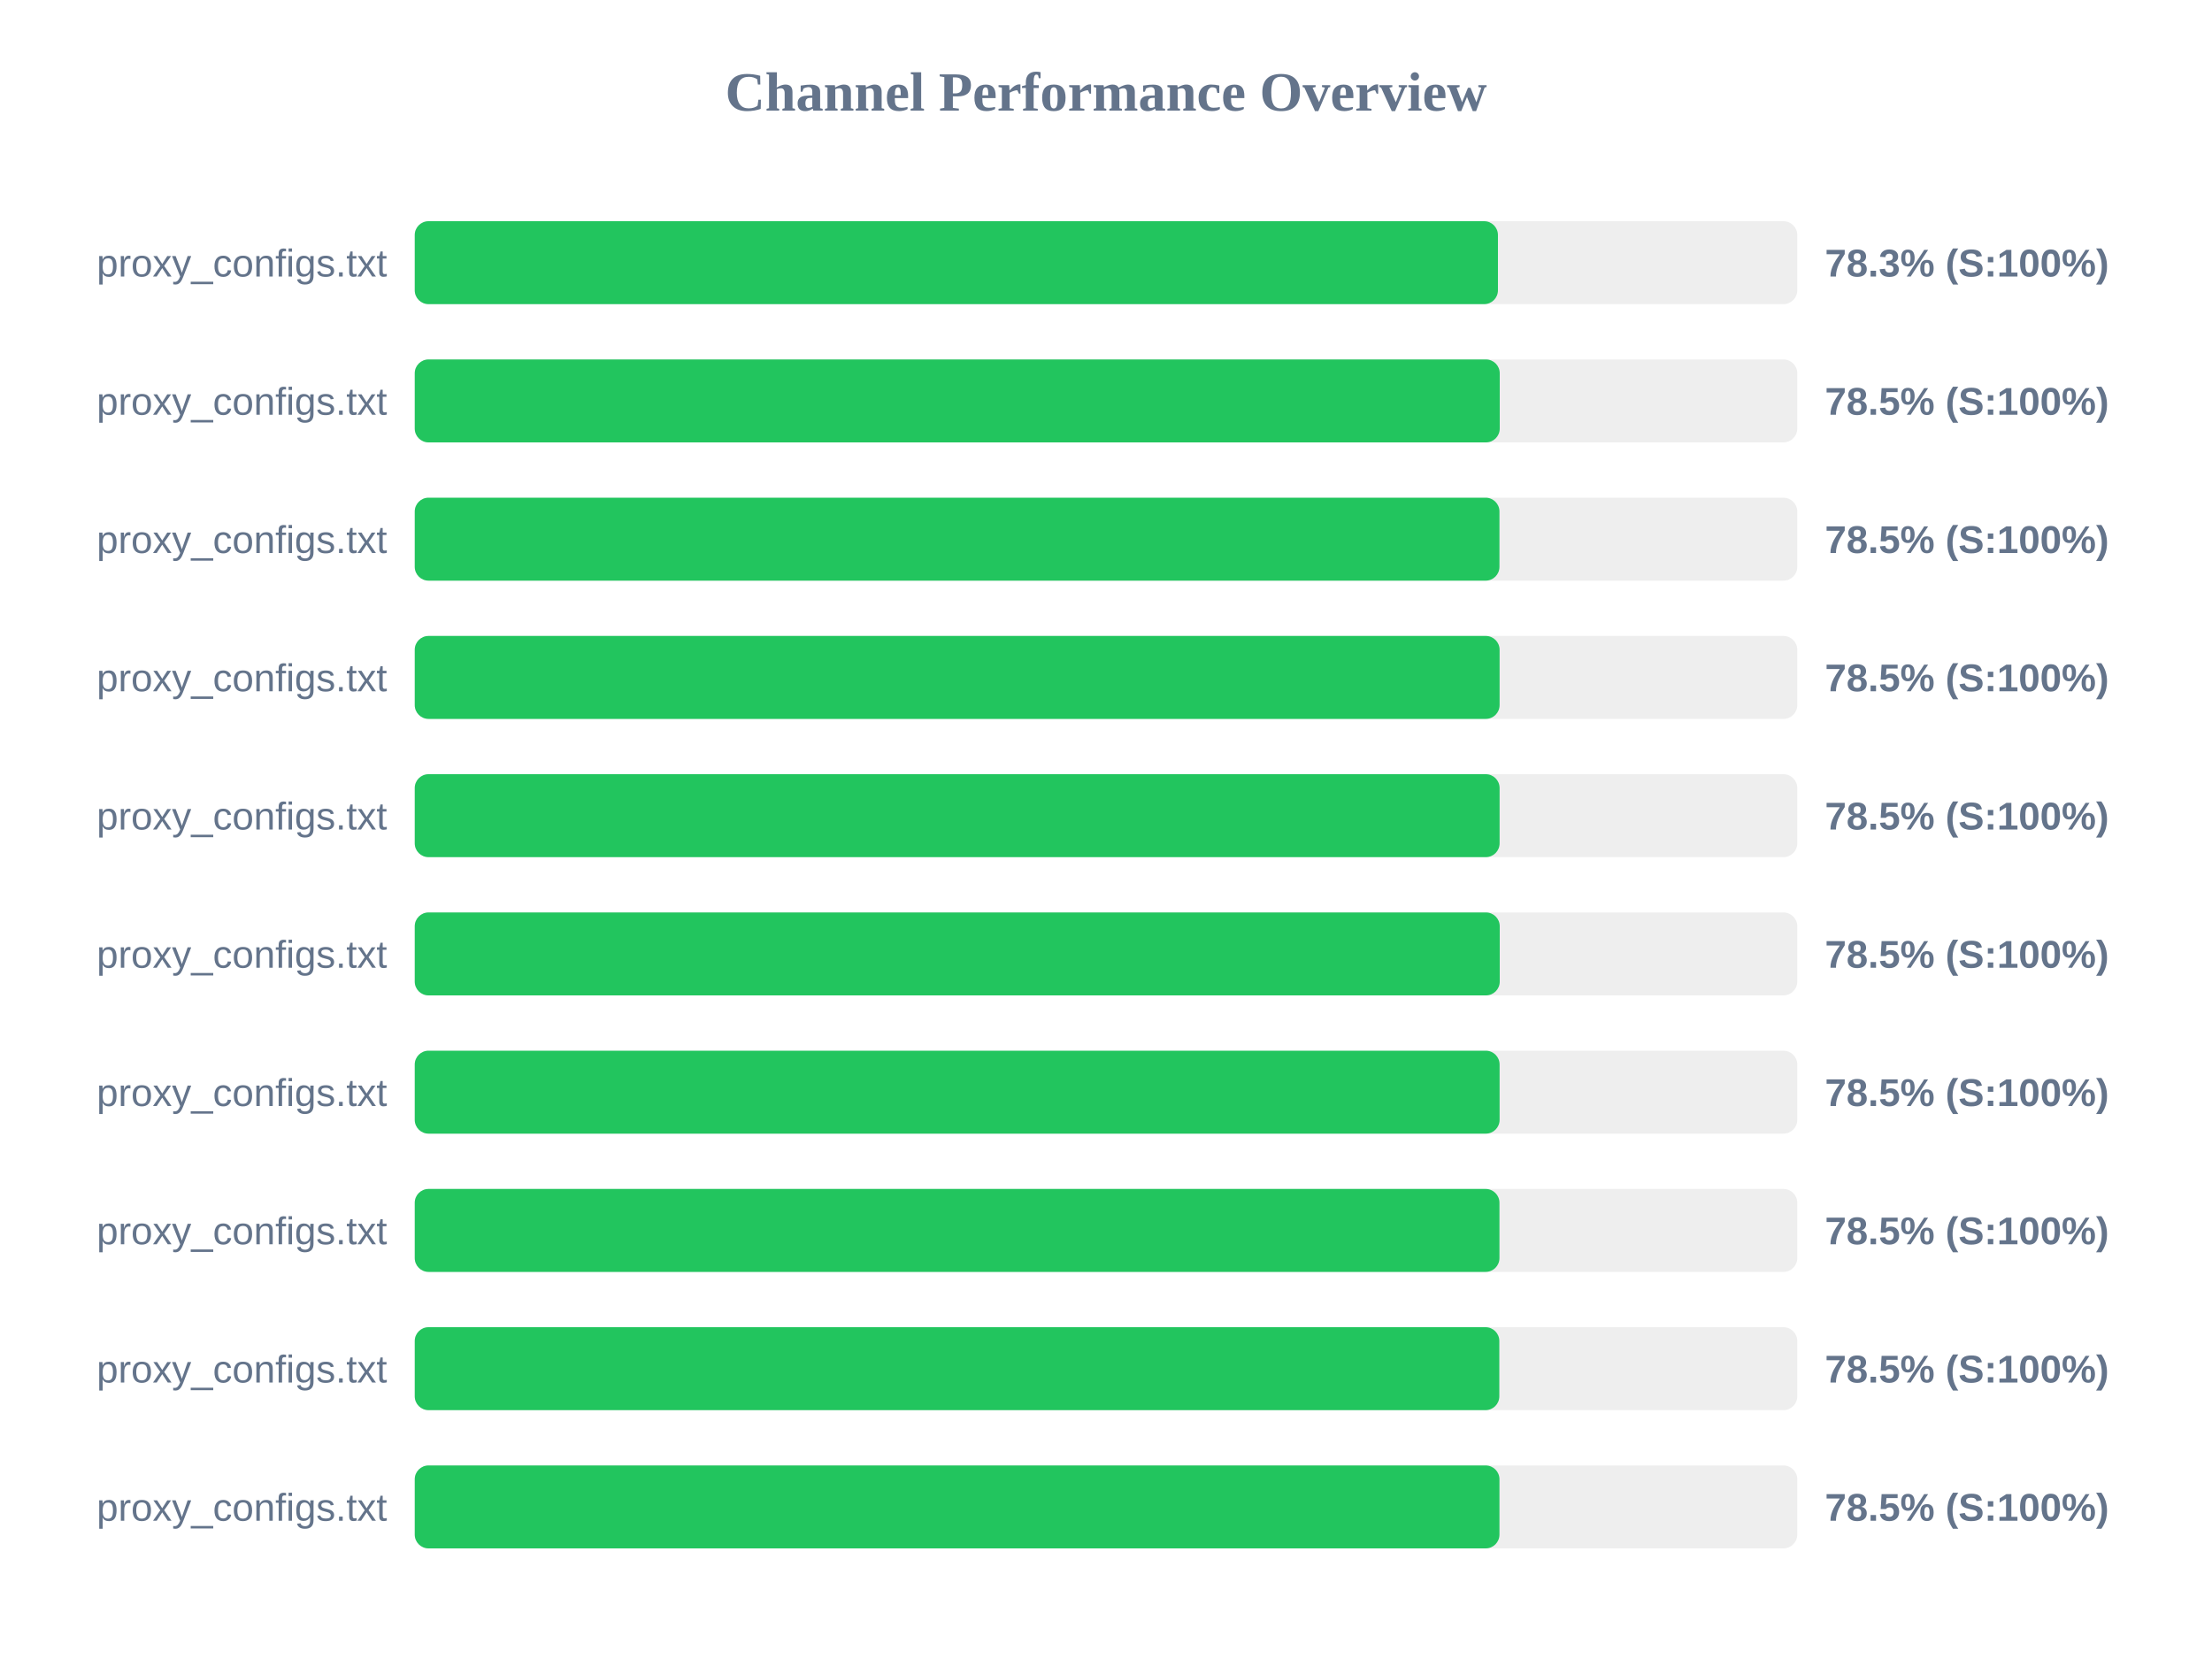
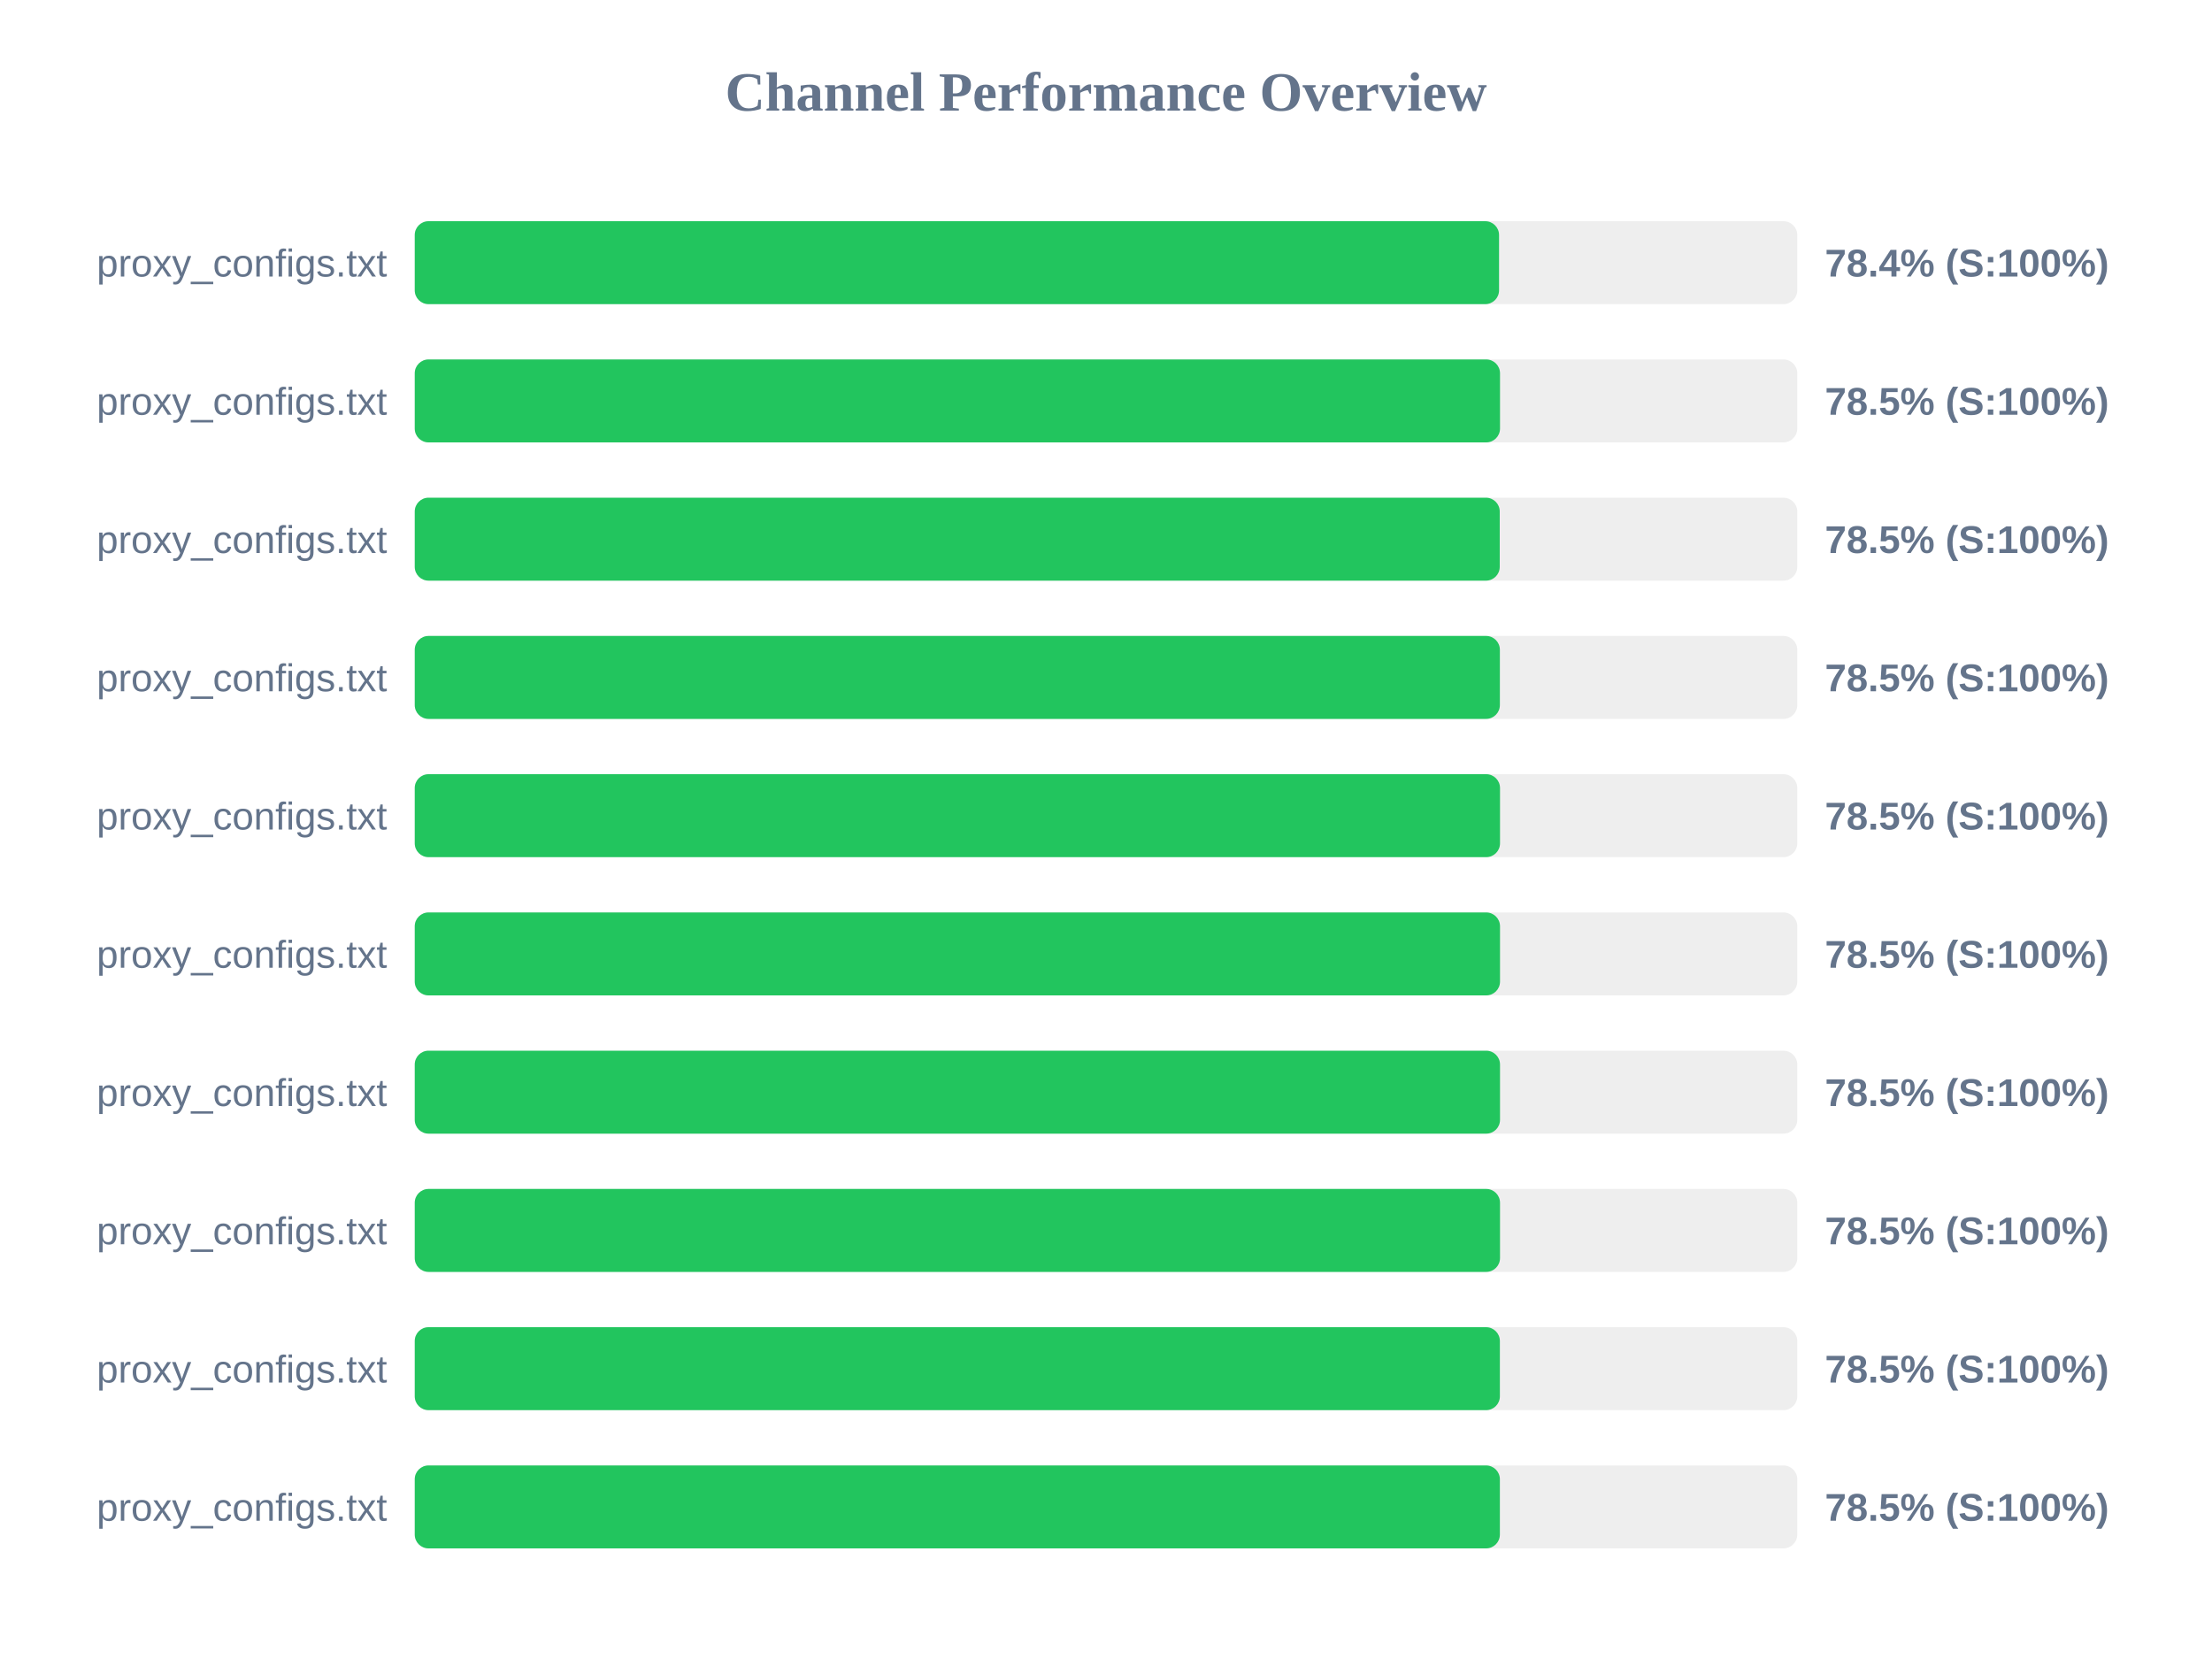
<svg xmlns="http://www.w3.org/2000/svg" width="800" height="600" version="1.1">
  <style>
        .row { font: 14px Arial; fill: #64748b; }
        .score { font: bold 14px Arial; fill: #64748b; }
    </style>
  <text x="400" y="40" text-anchor="middle" font-size="20px" font-weight="bold" fill="#64748b">Channel Performance Overview</text>
  <rect x="150" y="80" width="500" height="30" fill="#eee" rx="5" />
-   <rect x="150" y="80" width="391.75" height="30" fill="#22c55e" rx="5" />
+   <rect x="150" y="80" width="392.15" height="30" fill="#22c55e" rx="5" />
  <text x="140" y="100" text-anchor="end" class="row">proxy_configs.txt</text>
-   <text x="660" y="100" text-anchor="start" class="score">78.3% (S:100%)</text>
+   <text x="660" y="100" text-anchor="start" class="score">78.4% (S:100%)</text>
  <rect x="150" y="130" width="500" height="30" fill="#eee" rx="5" />
-   <rect x="150" y="130" width="392.4" height="30" fill="#22c55e" rx="5" />
+   <rect x="150" y="130" width="392.5" height="30" fill="#22c55e" rx="5" />
  <text x="140" y="150" text-anchor="end" class="row">proxy_configs.txt</text>
  <text x="660" y="150" text-anchor="start" class="score">78.5% (S:100%)</text>
  <rect x="150" y="180" width="500" height="30" fill="#eee" rx="5" />
-   <rect x="150" y="180" width="392.3" height="30" fill="#22c55e" rx="5" />
+   <rect x="150" y="180" width="392.4" height="30" fill="#22c55e" rx="5" />
  <text x="140" y="200" text-anchor="end" class="row">proxy_configs.txt</text>
  <text x="660" y="200" text-anchor="start" class="score">78.5% (S:100%)</text>
  <rect x="150" y="230" width="500" height="30" fill="#eee" rx="5" />
-   <rect x="150" y="230" width="392.35" height="30" fill="#22c55e" rx="5" />
+   <rect x="150" y="230" width="392.45" height="30" fill="#22c55e" rx="5" />
  <text x="140" y="250" text-anchor="end" class="row">proxy_configs.txt</text>
  <text x="660" y="250" text-anchor="start" class="score">78.5% (S:100%)</text>
  <rect x="150" y="280" width="500" height="30" fill="#eee" rx="5" />
-   <rect x="150" y="280" width="392.35" height="30" fill="#22c55e" rx="5" />
+   <rect x="150" y="280" width="392.5" height="30" fill="#22c55e" rx="5" />
  <text x="140" y="300" text-anchor="end" class="row">proxy_configs.txt</text>
  <text x="660" y="300" text-anchor="start" class="score">78.5% (S:100%)</text>
  <rect x="150" y="330" width="500" height="30" fill="#eee" rx="5" />
-   <rect x="150" y="330" width="392.4" height="30" fill="#22c55e" rx="5" />
+   <rect x="150" y="330" width="392.5" height="30" fill="#22c55e" rx="5" />
  <text x="140" y="350" text-anchor="end" class="row">proxy_configs.txt</text>
  <text x="660" y="350" text-anchor="start" class="score">78.5% (S:100%)</text>
  <rect x="150" y="380" width="500" height="30" fill="#eee" rx="5" />
-   <rect x="150" y="380" width="392.35" height="30" fill="#22c55e" rx="5" />
+   <rect x="150" y="380" width="392.5" height="30" fill="#22c55e" rx="5" />
  <text x="140" y="400" text-anchor="end" class="row">proxy_configs.txt</text>
  <text x="660" y="400" text-anchor="start" class="score">78.5% (S:100%)</text>
  <rect x="150" y="430" width="500" height="30" fill="#eee" rx="5" />
-   <rect x="150" y="430" width="392.3" height="30" fill="#22c55e" rx="5" />
+   <rect x="150" y="430" width="392.5" height="30" fill="#22c55e" rx="5" />
  <text x="140" y="450" text-anchor="end" class="row">proxy_configs.txt</text>
  <text x="660" y="450" text-anchor="start" class="score">78.5% (S:100%)</text>
  <rect x="150" y="480" width="500" height="30" fill="#eee" rx="5" />
-   <rect x="150" y="480" width="392.25" height="30" fill="#22c55e" rx="5" />
+   <rect x="150" y="480" width="392.45" height="30" fill="#22c55e" rx="5" />
  <text x="140" y="500" text-anchor="end" class="row">proxy_configs.txt</text>
  <text x="660" y="500" text-anchor="start" class="score">78.5% (S:100%)</text>
  <rect x="150" y="530" width="500" height="30" fill="#eee" rx="5" />
-   <rect x="150" y="530" width="392.3" height="30" fill="#22c55e" rx="5" />
+   <rect x="150" y="530" width="392.45" height="30" fill="#22c55e" rx="5" />
  <text x="140" y="550" text-anchor="end" class="row">proxy_configs.txt</text>
  <text x="660" y="550" text-anchor="start" class="score">78.5% (S:100%)</text>
</svg>
